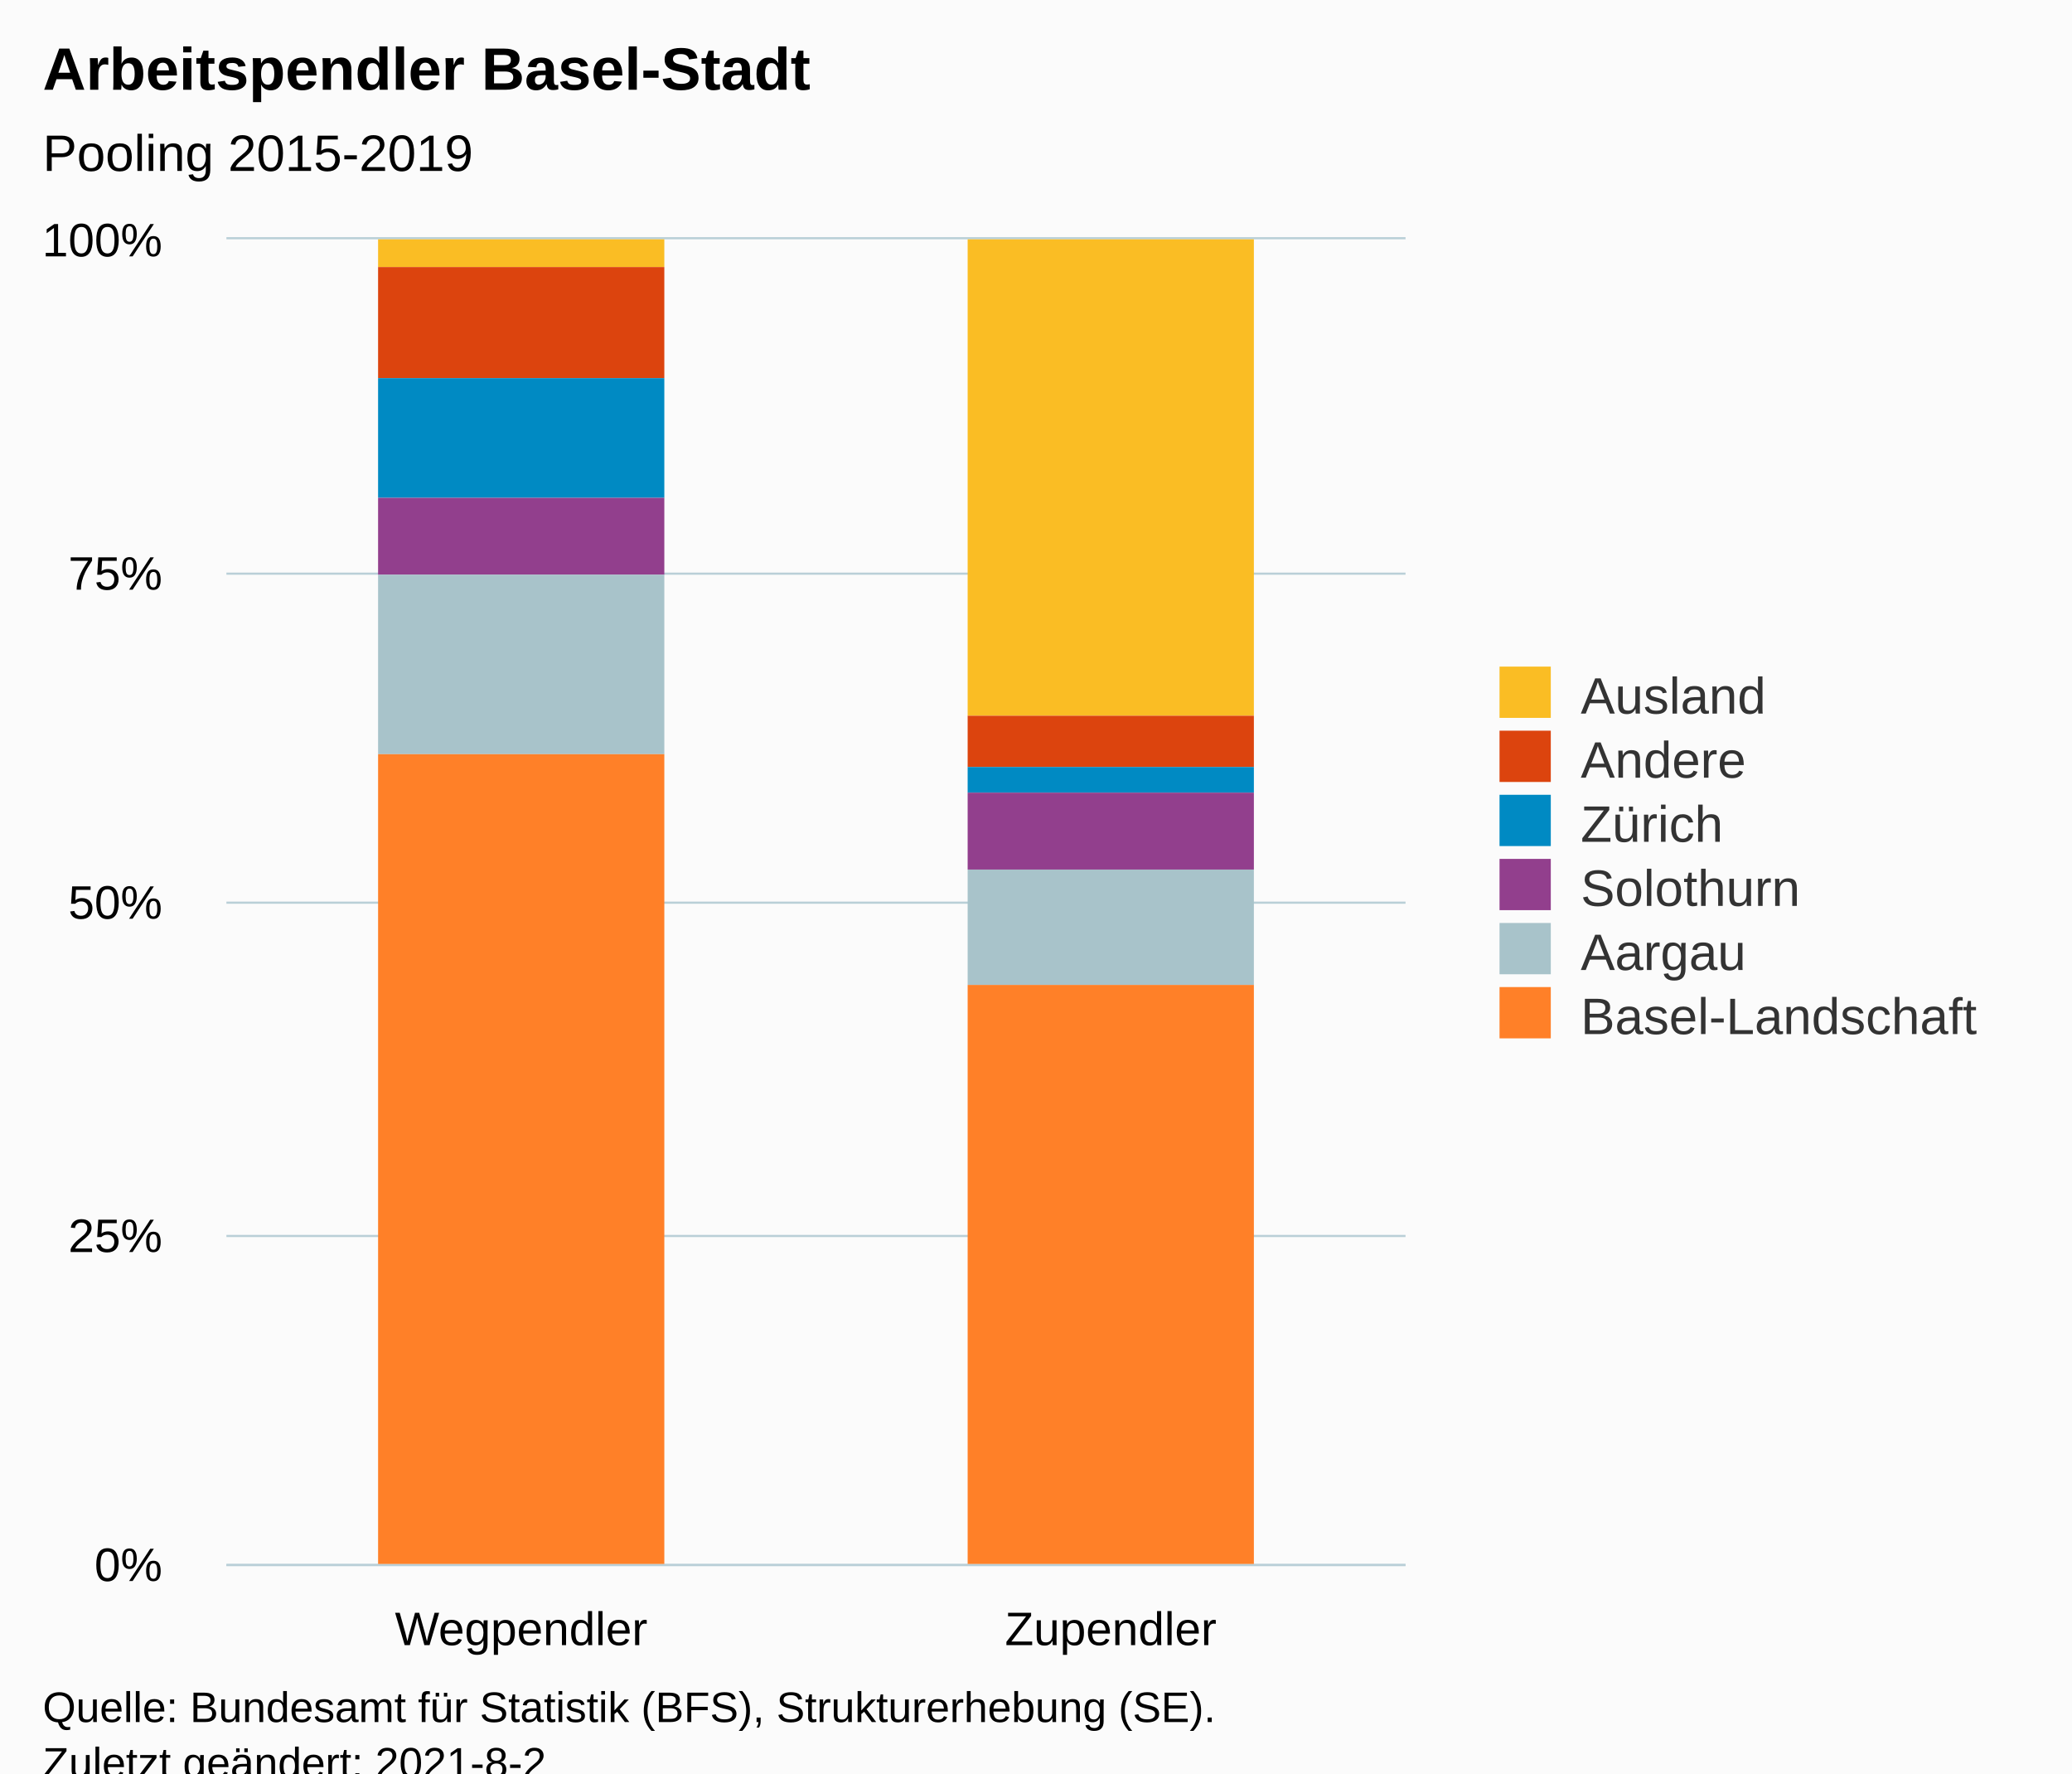
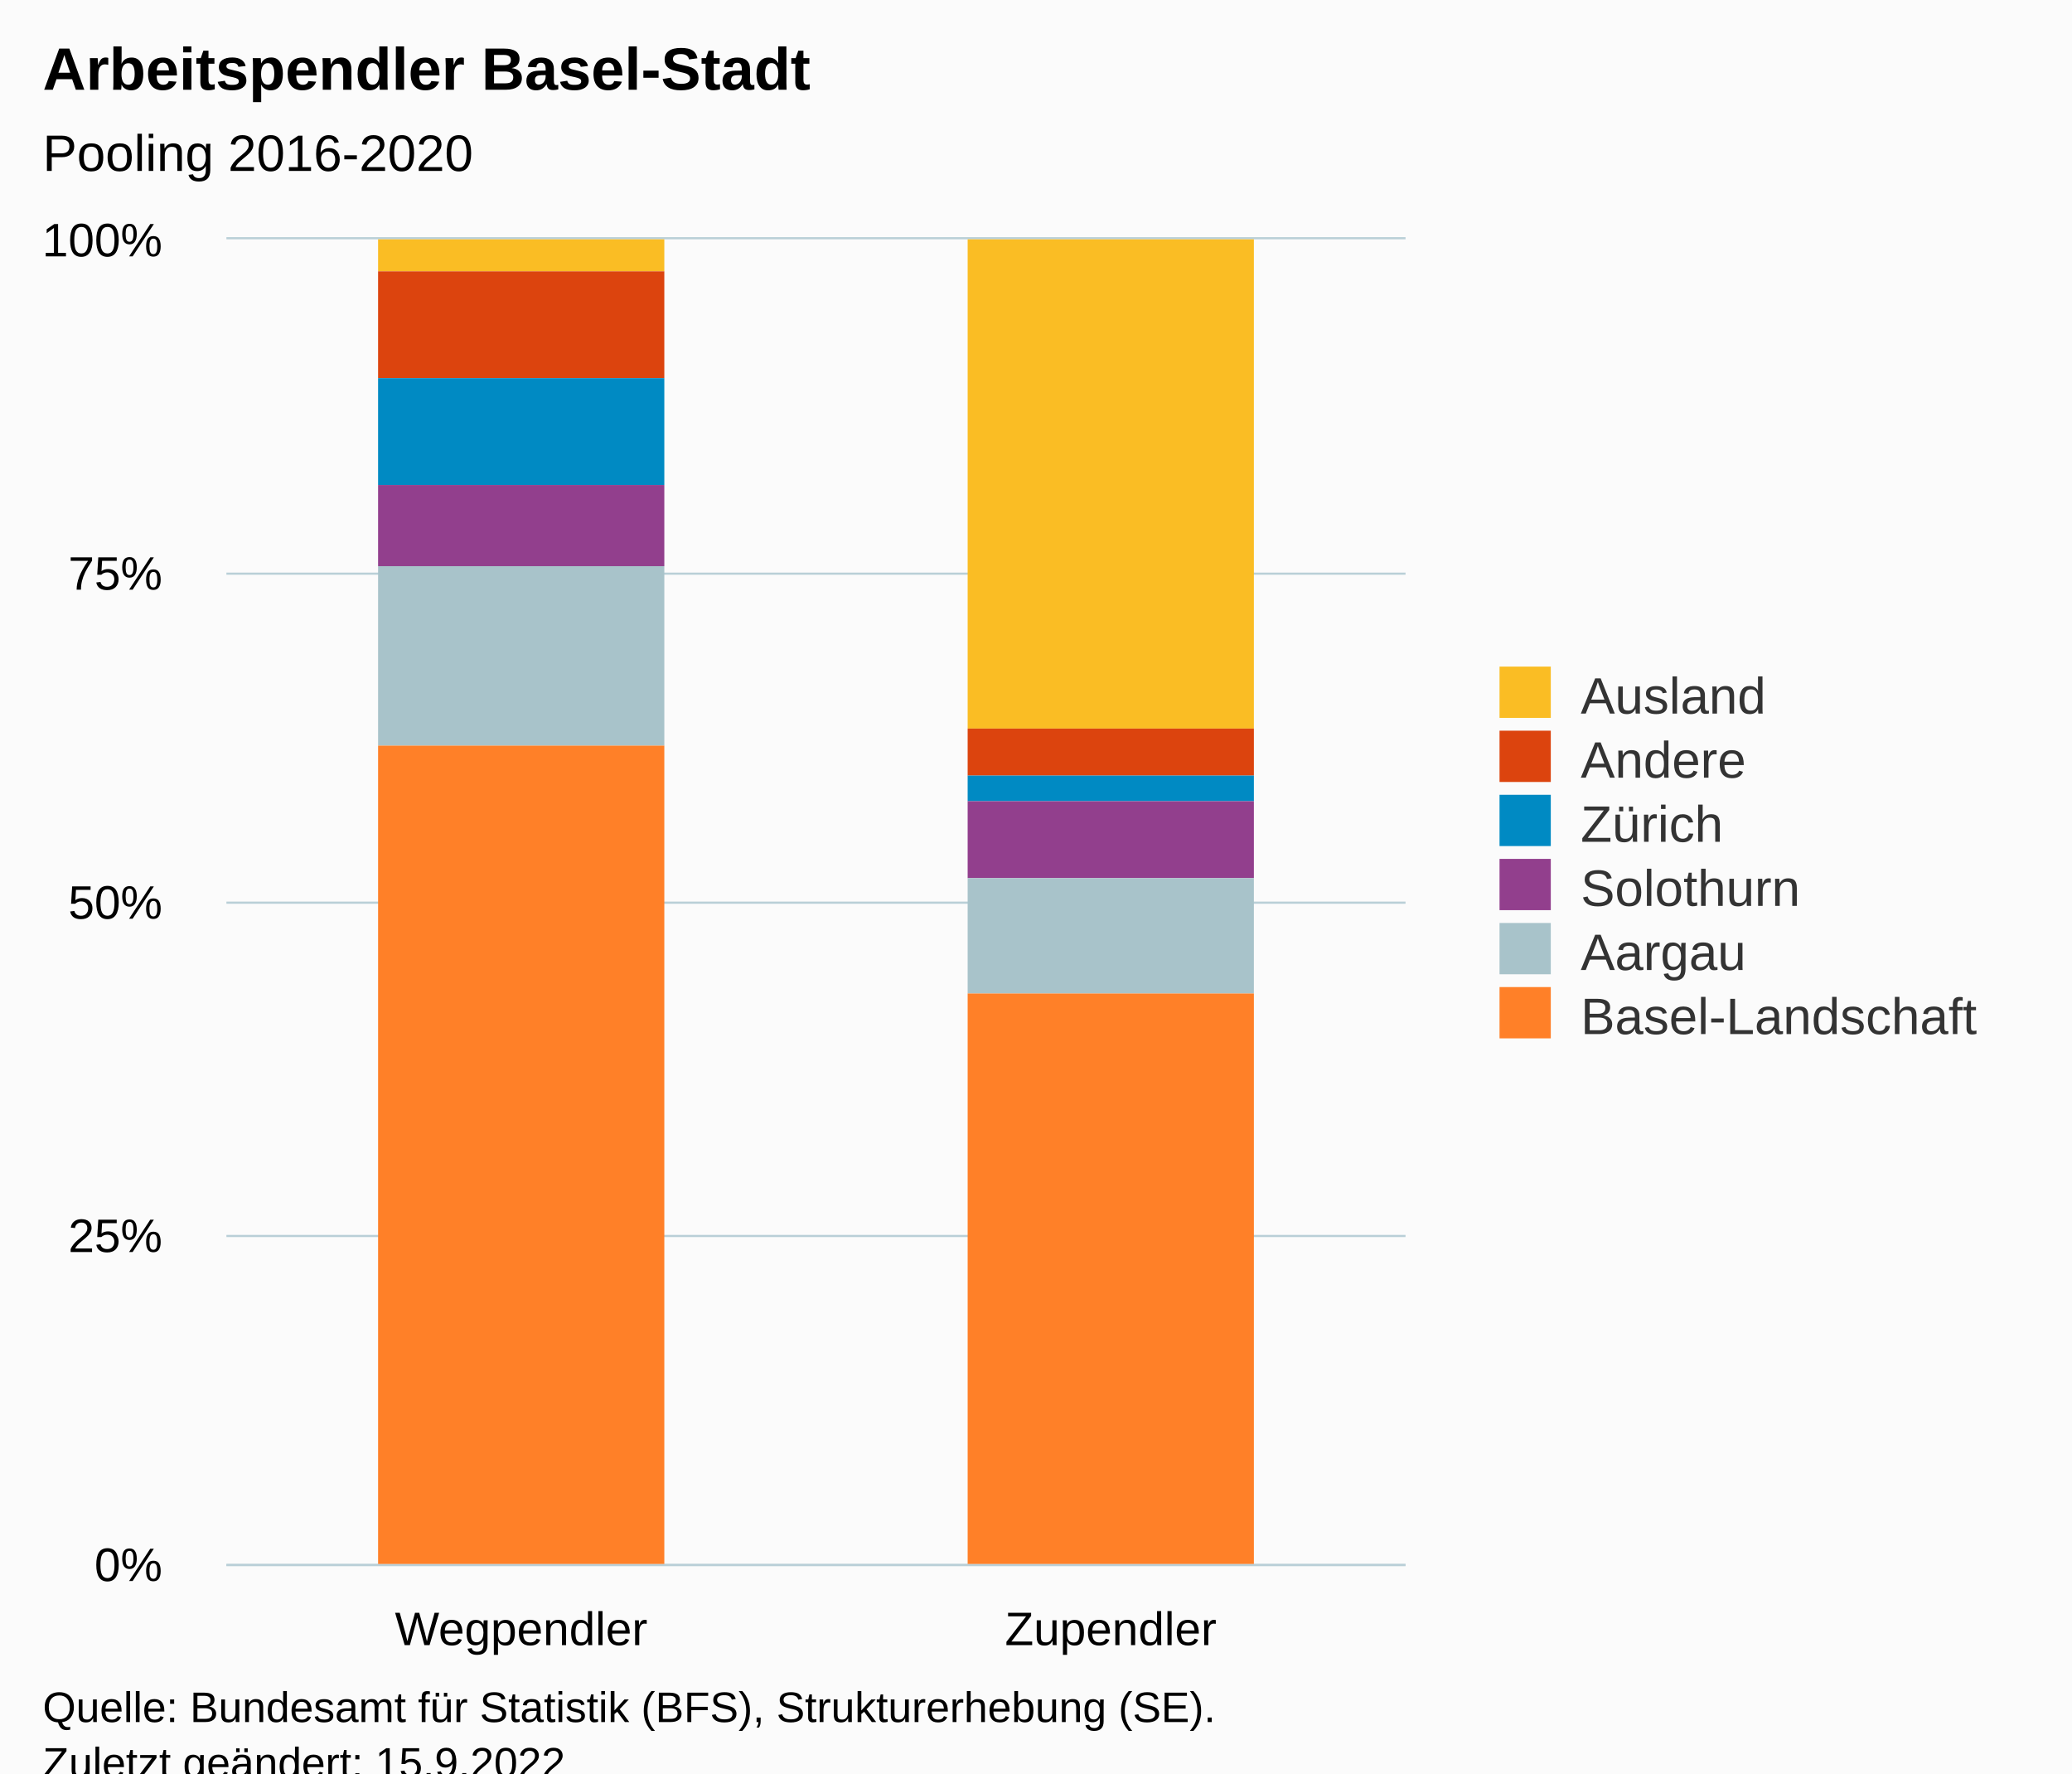
<svg xmlns="http://www.w3.org/2000/svg" version="1.1" class="highcharts-root" style="font-family:Arial;font-size:12px;" viewBox="0 0 485 415">
  <defs>
-     <clipPath id="highcharts-ykvticr-19-">
+     <clipPath id="highcharts-730wjuy-19-">
      <rect x="0" y="0" width="276" height="310" fill="none" />
    </clipPath>
-     <clipPath id="highcharts-ykvticr-22-">
+     <clipPath id="highcharts-730wjuy-22-">
      <rect x="0" y="0" width="276" height="310" fill="none" />
    </clipPath>
-     <clipPath id="highcharts-ykvticr-33-">
+     <clipPath id="highcharts-730wjuy-33-">
      <rect x="53" y="56" width="276" height="310" fill="none" />
    </clipPath>
  </defs>
  <rect fill="#fbfbfb" class="highcharts-background" x="0" y="0" width="485" height="428" rx="0" ry="0" />
  <rect fill="none" class="highcharts-plot-background" x="53" y="56" width="276" height="310" />
  <g class="highcharts-pane-group" data-z-index="0" />
  <g class="highcharts-grid highcharts-xaxis-grid" data-z-index="1">
    <path fill="none" data-z-index="1" class="highcharts-grid-line" d="M 190.5 56 L 190.5 366" opacity="1" />
    <path fill="none" data-z-index="1" class="highcharts-grid-line" d="M 328.5 56 L 328.5 366" opacity="1" />
    <path fill="none" data-z-index="1" class="highcharts-grid-line" d="M 52.5 56 L 52.5 366" opacity="1" />
  </g>
  <g class="highcharts-grid highcharts-yaxis-grid" data-z-index="1">
    <path fill="none" stroke="#B9CFD7" stroke-width="0.5" data-z-index="1" class="highcharts-grid-line" d="M 53 366.25 L 329 366.25" opacity="1" />
    <path fill="none" stroke="#B9CFD7" stroke-width="0.5" data-z-index="1" class="highcharts-grid-line" d="M 53 289.25 L 329 289.25" opacity="1" />
    <path fill="none" stroke="#B9CFD7" stroke-width="0.5" data-z-index="1" class="highcharts-grid-line" d="M 53 211.25 L 329 211.25" opacity="1" />
    <path fill="none" stroke="#B9CFD7" stroke-width="0.5" data-z-index="1" class="highcharts-grid-line" d="M 53 134.25 L 329 134.25" opacity="1" />
    <path fill="none" stroke="#B9CFD7" stroke-width="0.5" data-z-index="1" class="highcharts-grid-line" d="M 53 55.75 L 329 55.75" opacity="1" />
  </g>
  <rect fill="none" class="highcharts-plot-border" data-z-index="1" x="53" y="56" width="276" height="310" />
  <g class="highcharts-axis highcharts-xaxis" data-z-index="2">
    <path fill="none" class="highcharts-axis-line" stroke="#B9CFD7" stroke-width="0.5" data-z-index="7" d="M 53 366.25 L 329 366.25" />
  </g>
  <g class="highcharts-axis highcharts-yaxis" data-z-index="2">
    <path fill="none" class="highcharts-axis-line" data-z-index="7" d="M 53 56 L 53 366" />
  </g>
  <g class="highcharts-series-group" data-z-index="3">
-     <g class="highcharts-series highcharts-series-0 highcharts-column-series" data-z-index="0.1" opacity="1" transform="translate(53,56) scale(1 1)" clip-path="url(#highcharts-ykvticr-22-)">
-       <rect x="35.5" y="-0.5" width="67" height="7" fill="#FABD24" stroke="#ffffff" stroke-width="1e-7" opacity="1" class="highcharts-point" />
-       <rect x="173.5" y="-0.5" width="67" height="112" fill="#FABD24" stroke="#ffffff" stroke-width="1e-7" opacity="1" class="highcharts-point" />
+     <g class="highcharts-series highcharts-series-0 highcharts-column-series" data-z-index="0.1" opacity="1" transform="translate(53,56) scale(1 1)" clip-path="url(#highcharts-730wjuy-22-)">
+       <rect x="35.5" y="-0.5" width="67" height="8" fill="#FABD24" stroke="#ffffff" stroke-width="1e-7" opacity="1" class="highcharts-point" />
+       <rect x="173.5" y="-0.5" width="67" height="115" fill="#FABD24" stroke="#ffffff" stroke-width="1e-7" opacity="1" class="highcharts-point" />
    </g>
    <g class="highcharts-markers highcharts-series-0 highcharts-column-series" data-z-index="0.1" opacity="1" transform="translate(53,56) scale(1 1)" clip-path="none" />
-     <g class="highcharts-series highcharts-series-1 highcharts-column-series" data-z-index="0.1" opacity="1" transform="translate(53,56) scale(1 1)" clip-path="url(#highcharts-ykvticr-22-)">
-       <rect x="35.5" y="6.5" width="67" height="26" fill="#DC440E" stroke="#ffffff" stroke-width="1e-7" opacity="1" class="highcharts-point" />
-       <rect x="173.5" y="111.5" width="67" height="12" fill="#DC440E" stroke="#ffffff" stroke-width="1e-7" opacity="1" class="highcharts-point" />
+     <g class="highcharts-series highcharts-series-1 highcharts-column-series" data-z-index="0.1" opacity="1" transform="translate(53,56) scale(1 1)" clip-path="url(#highcharts-730wjuy-22-)">
+       <rect x="35.5" y="7.5" width="67" height="25" fill="#DC440E" stroke="#ffffff" stroke-width="1e-7" opacity="1" class="highcharts-point" />
+       <rect x="173.5" y="114.5" width="67" height="11" fill="#DC440E" stroke="#ffffff" stroke-width="1e-7" opacity="1" class="highcharts-point" />
    </g>
    <g class="highcharts-markers highcharts-series-1 highcharts-column-series" data-z-index="0.1" opacity="1" transform="translate(53,56) scale(1 1)" clip-path="none" />
-     <g class="highcharts-series highcharts-series-2 highcharts-column-series" data-z-index="0.1" opacity="1" transform="translate(53,56) scale(1 1)" clip-path="url(#highcharts-ykvticr-22-)">
-       <rect x="35.5" y="32.5" width="67" height="28" fill="#008AC3" stroke="#ffffff" stroke-width="1e-7" opacity="1" class="highcharts-point" />
-       <rect x="173.5" y="123.5" width="67" height="6" fill="#008AC3" stroke="#ffffff" stroke-width="1e-7" opacity="1" class="highcharts-point" />
+     <g class="highcharts-series highcharts-series-2 highcharts-column-series" data-z-index="0.1" opacity="1" transform="translate(53,56) scale(1 1)" clip-path="url(#highcharts-730wjuy-22-)">
+       <rect x="35.5" y="32.5" width="67" height="25" fill="#008AC3" stroke="#ffffff" stroke-width="1e-7" opacity="1" class="highcharts-point" />
+       <rect x="173.5" y="125.5" width="67" height="6" fill="#008AC3" stroke="#ffffff" stroke-width="1e-7" opacity="1" class="highcharts-point" />
    </g>
    <g class="highcharts-markers highcharts-series-2 highcharts-column-series" data-z-index="0.1" opacity="1" transform="translate(53,56) scale(1 1)" clip-path="none" />
-     <g class="highcharts-series highcharts-series-3 highcharts-column-series" data-z-index="0.1" opacity="1" transform="translate(53,56) scale(1 1)" clip-path="url(#highcharts-ykvticr-22-)">
-       <rect x="35.5" y="60.5" width="67" height="18" fill="#923F8D" stroke="#ffffff" stroke-width="1e-7" opacity="1" class="highcharts-point" />
-       <rect x="173.5" y="129.5" width="67" height="18" fill="#923F8D" stroke="#ffffff" stroke-width="1e-7" opacity="1" class="highcharts-point" />
+     <g class="highcharts-series highcharts-series-3 highcharts-column-series" data-z-index="0.1" opacity="1" transform="translate(53,56) scale(1 1)" clip-path="url(#highcharts-730wjuy-22-)">
+       <rect x="35.5" y="57.5" width="67" height="19" fill="#923F8D" stroke="#ffffff" stroke-width="1e-7" opacity="1" class="highcharts-point" />
+       <rect x="173.5" y="131.5" width="67" height="18" fill="#923F8D" stroke="#ffffff" stroke-width="1e-7" opacity="1" class="highcharts-point" />
    </g>
    <g class="highcharts-markers highcharts-series-3 highcharts-column-series" data-z-index="0.1" opacity="1" transform="translate(53,56) scale(1 1)" clip-path="none" />
-     <g class="highcharts-series highcharts-series-4 highcharts-column-series" data-z-index="0.1" opacity="1" transform="translate(53,56) scale(1 1)" clip-path="url(#highcharts-ykvticr-22-)">
-       <rect x="35.5" y="78.5" width="67" height="42" fill="#A8C3CA" stroke="#ffffff" stroke-width="1e-7" opacity="1" class="highcharts-point" />
-       <rect x="173.5" y="147.5" width="67" height="27" fill="#A8C3CA" stroke="#ffffff" stroke-width="1e-7" opacity="1" class="highcharts-point" />
+     <g class="highcharts-series highcharts-series-4 highcharts-column-series" data-z-index="0.1" opacity="1" transform="translate(53,56) scale(1 1)" clip-path="url(#highcharts-730wjuy-22-)">
+       <rect x="35.5" y="76.5" width="67" height="42" fill="#A8C3CA" stroke="#ffffff" stroke-width="1e-7" opacity="1" class="highcharts-point" />
+       <rect x="173.5" y="149.5" width="67" height="27" fill="#A8C3CA" stroke="#ffffff" stroke-width="1e-7" opacity="1" class="highcharts-point" />
    </g>
    <g class="highcharts-markers highcharts-series-4 highcharts-column-series" data-z-index="0.1" opacity="1" transform="translate(53,56) scale(1 1)" clip-path="none" />
-     <g class="highcharts-series highcharts-series-5 highcharts-column-series" data-z-index="0.1" opacity="1" transform="translate(53,56) scale(1 1)" clip-path="url(#highcharts-ykvticr-22-)">
-       <rect x="35.5" y="120.5" width="67" height="190" fill="#FF8028" stroke="#ffffff" stroke-width="1e-7" opacity="1" class="highcharts-point" />
-       <rect x="173.5" y="174.5" width="67" height="136" fill="#FF8028" stroke="#ffffff" stroke-width="1e-7" opacity="1" class="highcharts-point" />
+     <g class="highcharts-series highcharts-series-5 highcharts-column-series" data-z-index="0.1" opacity="1" transform="translate(53,56) scale(1 1)" clip-path="url(#highcharts-730wjuy-22-)">
+       <rect x="35.5" y="118.5" width="67" height="192" fill="#FF8028" stroke="#ffffff" stroke-width="1e-7" opacity="1" class="highcharts-point" />
+       <rect x="173.5" y="176.5" width="67" height="134" fill="#FF8028" stroke="#ffffff" stroke-width="1e-7" opacity="1" class="highcharts-point" />
    </g>
    <g class="highcharts-markers highcharts-series-5 highcharts-column-series" data-z-index="0.1" opacity="1" transform="translate(53,56) scale(1 1)" clip-path="none" />
  </g>
  <text x="10" text-anchor="start" class="highcharts-title" data-z-index="4" style="color:#000000;font-size:14px;font-weight:bold;fill:#000000;" y="21">
    <tspan>Arbeitspendler Basel-Stadt</tspan>
  </text>
  <text x="10" text-anchor="start" class="highcharts-subtitle" data-z-index="4" style="color:#000000;font-size:12px;font-weight:normal;fill:#000000;" y="40">
-     <tspan>Pooling 2015-2019</tspan>
+     <tspan>Pooling 2016-2020</tspan>
  </text>
  <text x="10" text-anchor="start" class="highcharts-caption" data-z-index="4" style="color:#666666;fill:#666666;" y="400" />
  <g class="highcharts-legend" data-z-index="7" transform="translate(341,149)">
    <rect fill="none" class="highcharts-legend-box" rx="0" ry="0" x="0" y="0" width="134" height="101" visibility="visible" />
    <g data-z-index="1">
      <g>
        <g class="highcharts-legend-item highcharts-column-series highcharts-color-undefined highcharts-series-0" data-z-index="1" transform="translate(8,3)">
          <text x="21" style="color:#333333;cursor:pointer;font-size:12px;font-weight:normal;fill:#333333;" text-anchor="start" data-z-index="2" y="15">
            <tspan>Ausland</tspan>
          </text>
          <rect x="2" y="4" width="12" height="12" fill="#FABD24" class="highcharts-point" data-z-index="3" />
        </g>
        <g class="highcharts-legend-item highcharts-column-series highcharts-color-undefined highcharts-series-1" data-z-index="1" transform="translate(8,18)">
          <text x="21" y="15" style="color:#333333;cursor:pointer;font-size:12px;font-weight:normal;fill:#333333;" text-anchor="start" data-z-index="2">
            <tspan>Andere</tspan>
          </text>
          <rect x="2" y="4" width="12" height="12" fill="#DC440E" class="highcharts-point" data-z-index="3" />
        </g>
        <g class="highcharts-legend-item highcharts-column-series highcharts-color-undefined highcharts-series-2" data-z-index="1" transform="translate(8,33)">
          <text x="21" y="15" style="color:#333333;cursor:pointer;font-size:12px;font-weight:normal;fill:#333333;" text-anchor="start" data-z-index="2">
            <tspan>Zürich</tspan>
          </text>
          <rect x="2" y="4" width="12" height="12" fill="#008AC3" class="highcharts-point" data-z-index="3" />
        </g>
        <g class="highcharts-legend-item highcharts-column-series highcharts-color-undefined highcharts-series-3" data-z-index="1" transform="translate(8,48)">
          <text x="21" y="15" style="color:#333333;cursor:pointer;font-size:12px;font-weight:normal;fill:#333333;" text-anchor="start" data-z-index="2">
            <tspan>Solothurn</tspan>
          </text>
          <rect x="2" y="4" width="12" height="12" fill="#923F8D" class="highcharts-point" data-z-index="3" />
        </g>
        <g class="highcharts-legend-item highcharts-column-series highcharts-color-undefined highcharts-series-4" data-z-index="1" transform="translate(8,63)">
          <text x="21" y="15" style="color:#333333;cursor:pointer;font-size:12px;font-weight:normal;fill:#333333;" text-anchor="start" data-z-index="2">
            <tspan>Aargau</tspan>
          </text>
          <rect x="2" y="4" width="12" height="12" fill="#A8C3CA" class="highcharts-point" data-z-index="3" />
        </g>
        <g class="highcharts-legend-item highcharts-column-series highcharts-color-undefined highcharts-series-5" data-z-index="1" transform="translate(8,78)">
          <text x="21" y="15" style="color:#333333;cursor:pointer;font-size:12px;font-weight:normal;fill:#333333;" text-anchor="start" data-z-index="2">
            <tspan>Basel-Landschaft</tspan>
          </text>
          <rect x="2" y="4" width="12" height="12" fill="#FF8028" class="highcharts-point" data-z-index="3" />
        </g>
      </g>
    </g>
  </g>
  <g class="highcharts-axis-labels highcharts-xaxis-labels" data-z-index="7">
    <text x="122" style="color:#000000;cursor:default;font-size:11px;fill:#000000;" text-anchor="middle" transform="translate(0,0)" y="385" opacity="1">Wegpendler</text>
    <text x="260" style="color:#000000;cursor:default;font-size:11px;fill:#000000;" text-anchor="middle" transform="translate(0,0)" y="385" opacity="1">Zupendler</text>
  </g>
  <g class="highcharts-axis-labels highcharts-yaxis-labels" data-z-index="7">
    <text x="38" style="color:#000000;cursor:default;font-size:11px;fill:#000000;" text-anchor="end" transform="translate(0,0)" y="370" opacity="1">0%</text>
    <text x="38" style="color:#000000;cursor:default;font-size:11px;fill:#000000;" text-anchor="end" transform="translate(0,0)" y="293" opacity="1">25%</text>
    <text x="38" style="color:#000000;cursor:default;font-size:11px;fill:#000000;" text-anchor="end" transform="translate(0,0)" y="215" opacity="1">50%</text>
    <text x="38" style="color:#000000;cursor:default;font-size:11px;fill:#000000;" text-anchor="end" transform="translate(0,0)" y="138" opacity="1">75%</text>
    <text x="38" style="color:#000000;cursor:default;font-size:11px;fill:#000000;" text-anchor="end" transform="translate(0,0)" y="60" opacity="1">100%</text>
  </g>
  <text x="10" class="highcharts-credits" text-anchor="start" data-z-index="8" style="cursor:default;color:#000000;font-size:10px;fill:#000000;" y="403">
    <tspan>Quelle: Bundesamt für Statistik (BFS), Strukturerhebung (SE).</tspan>
-     <tspan x="10" dy="13">Zuletzt geändert: 2021-8-2</tspan>
+     <tspan x="10" dy="13">Zuletzt geändert: 15.9.2022</tspan>
  </text>
-   <g class="highcharts-control-points" data-z-index="99" clip-path="url(#highcharts-ykvticr-33-)" />
+   <g class="highcharts-control-points" data-z-index="99" clip-path="url(#highcharts-730wjuy-33-)" />
</svg>
